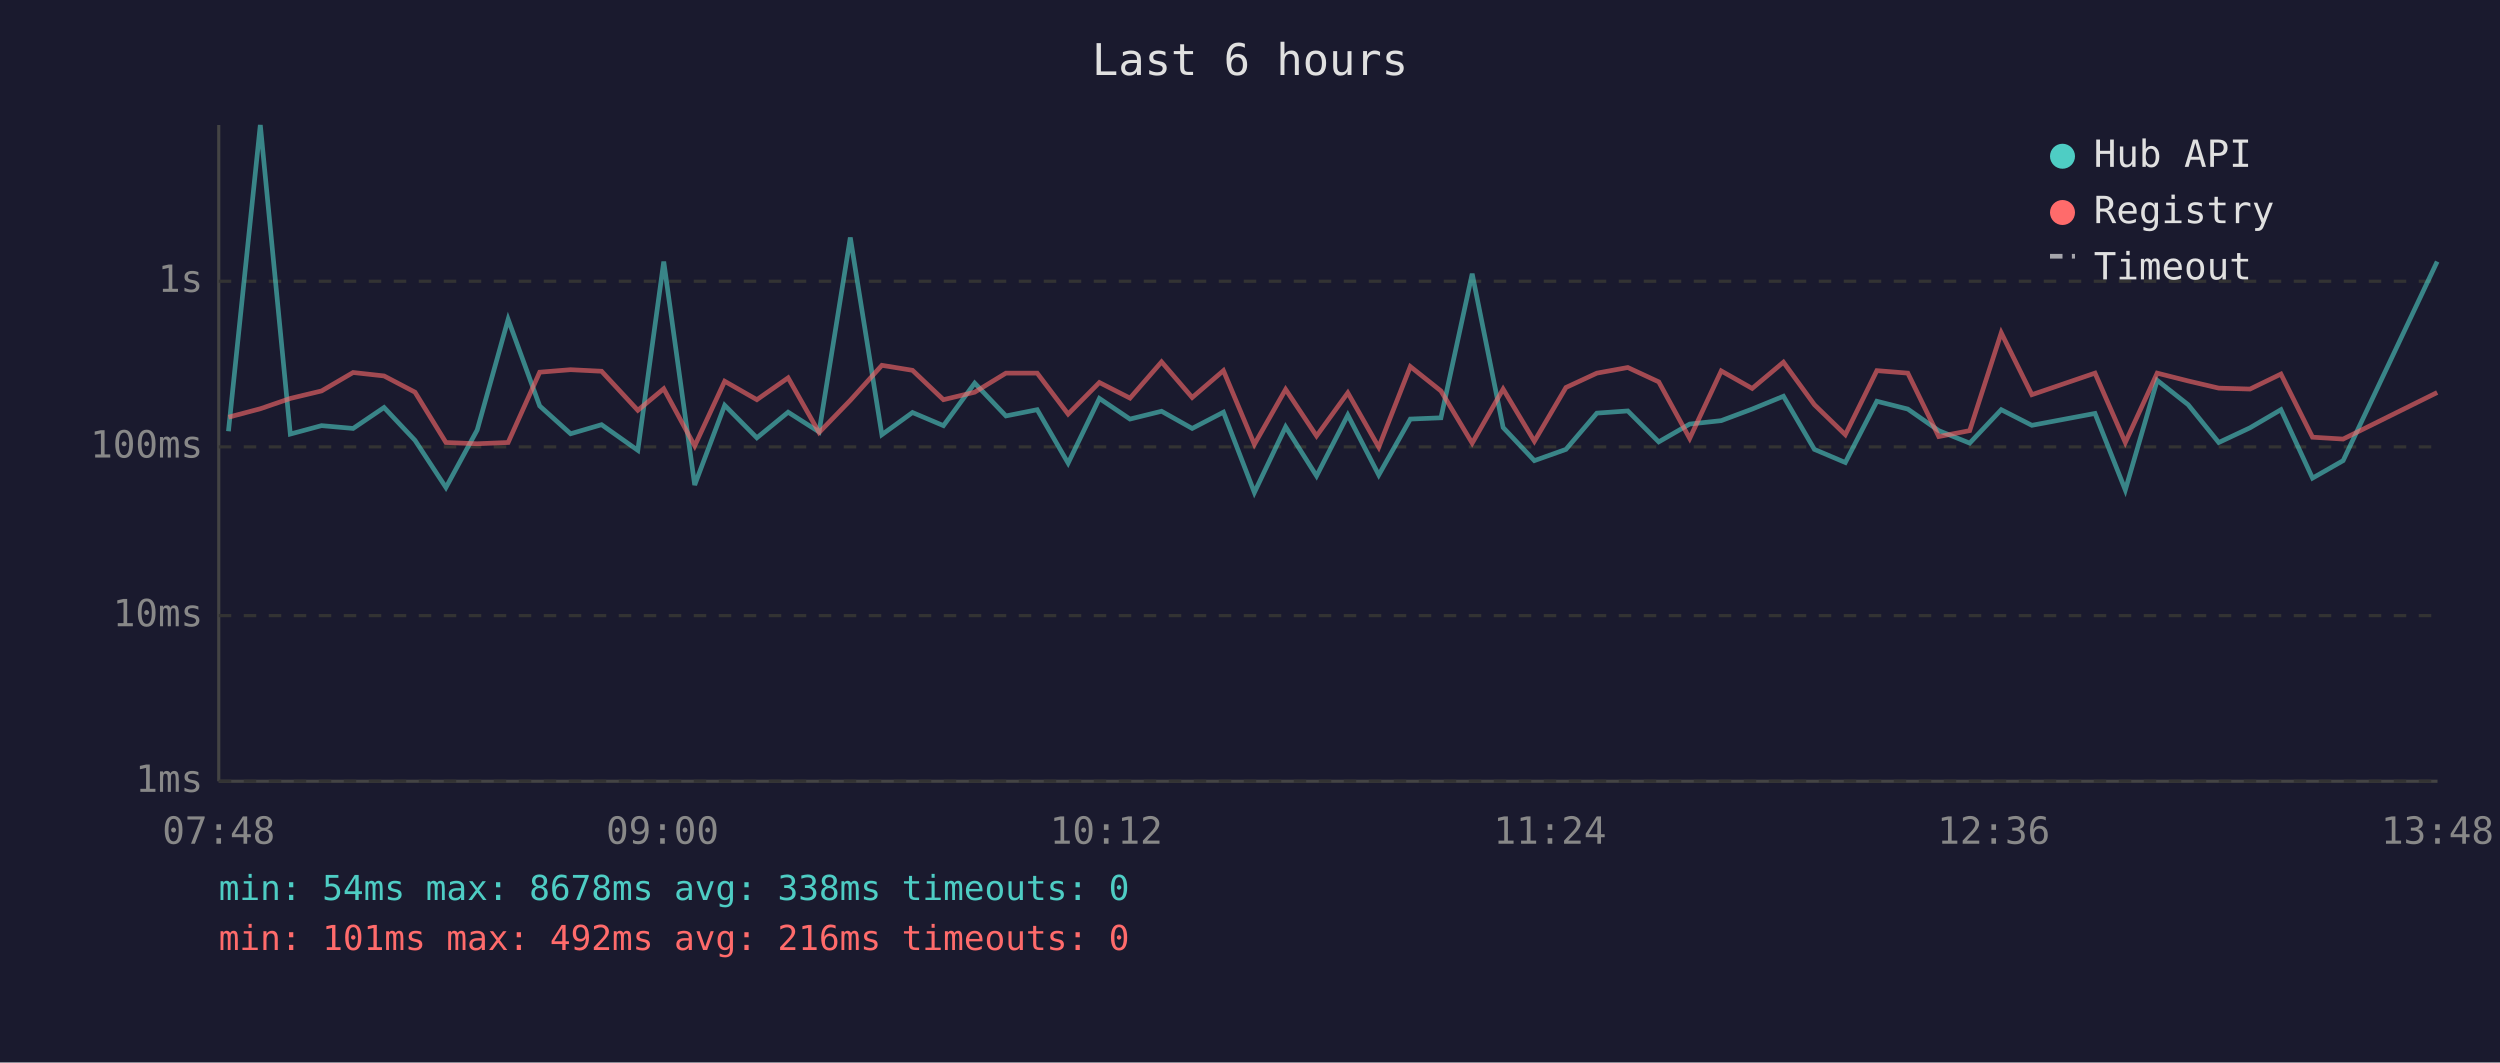
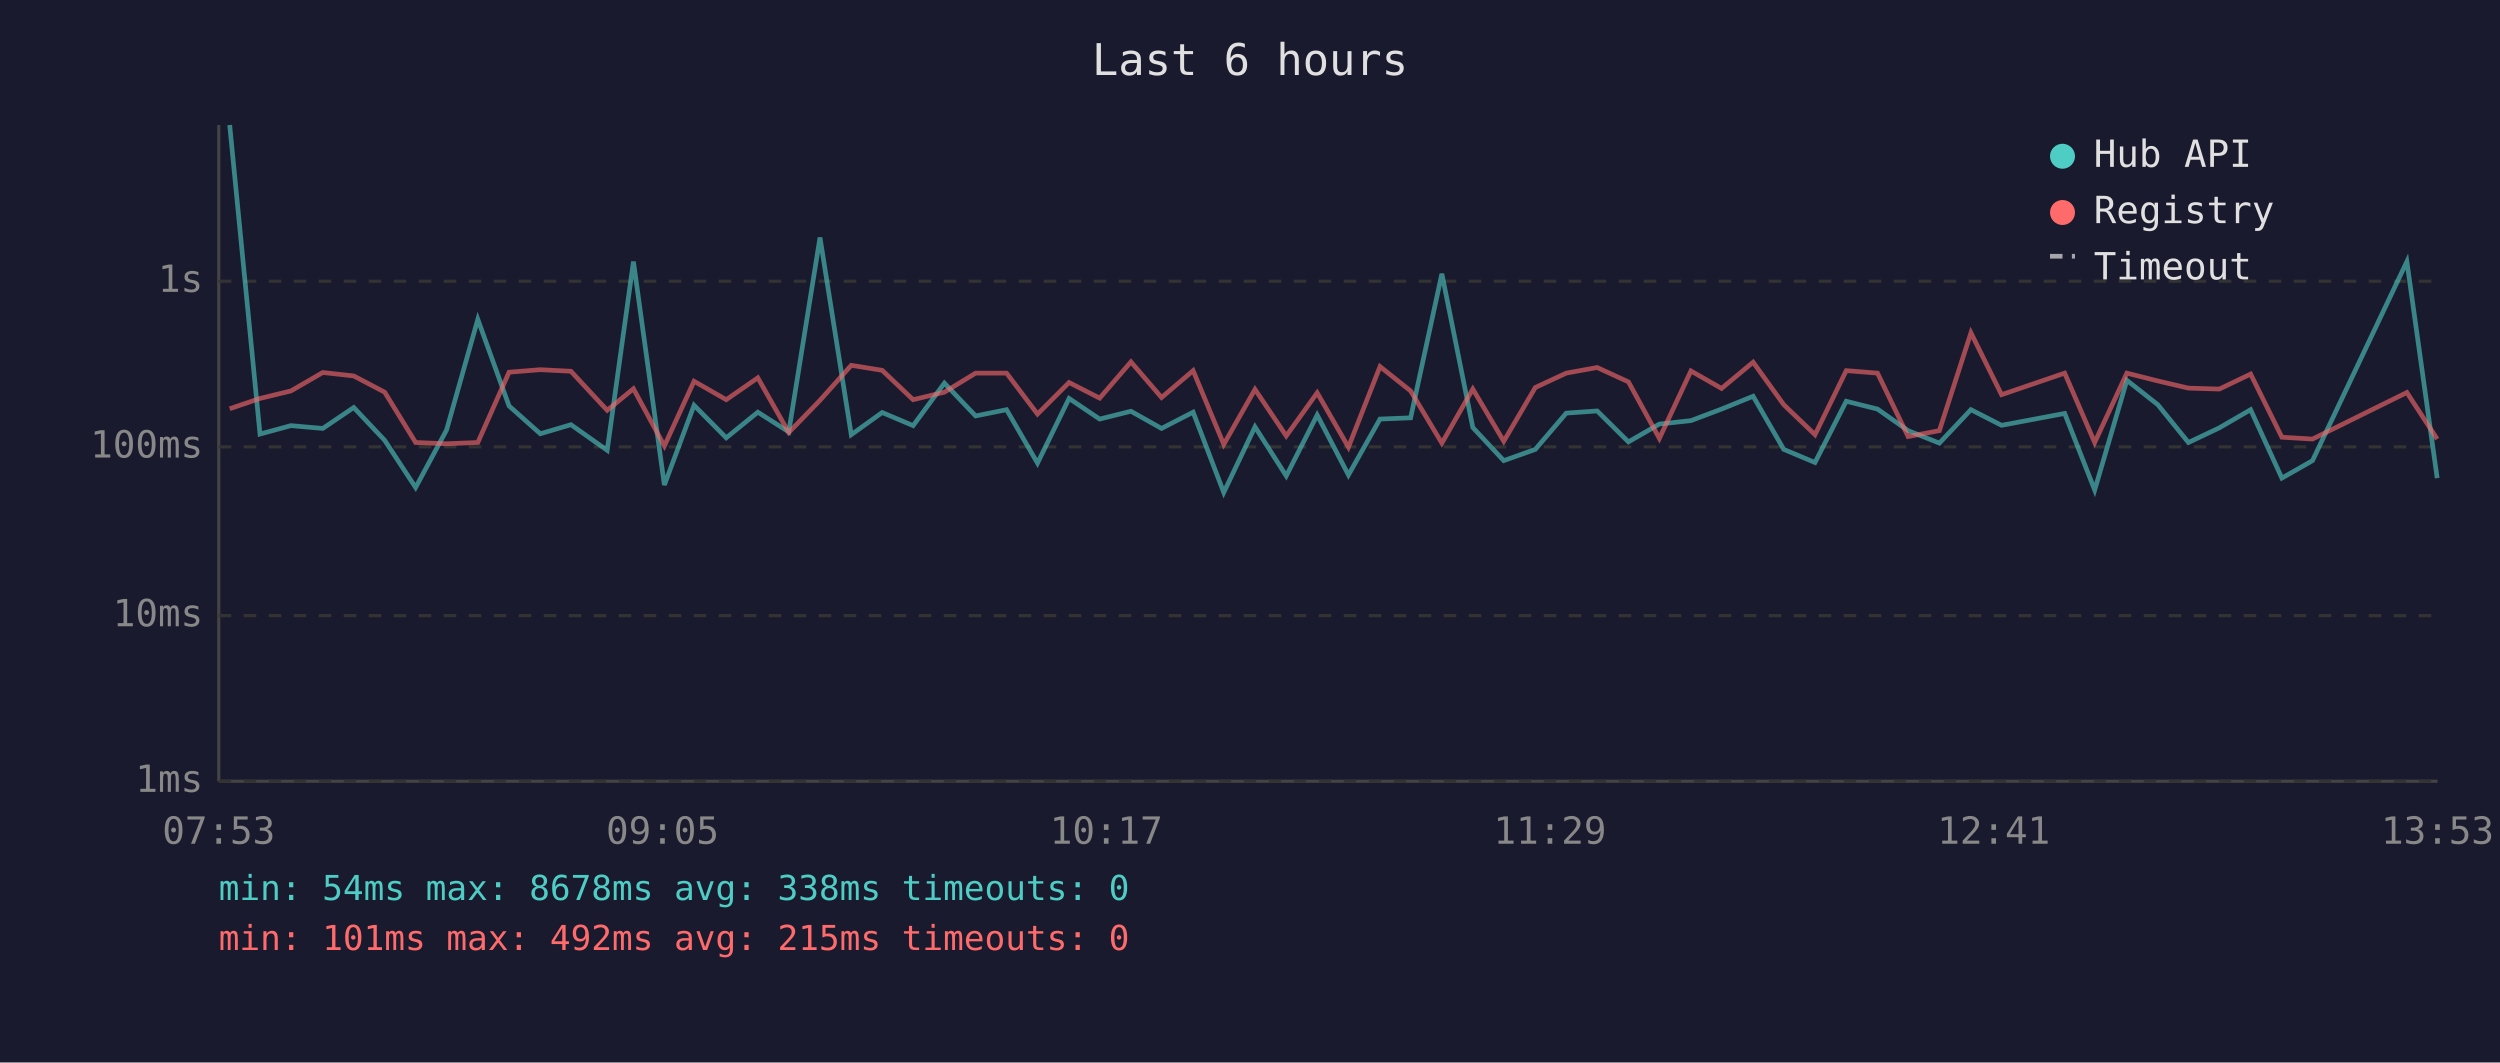
<svg xmlns="http://www.w3.org/2000/svg" viewBox="0 0 800 340" font-family="monospace" font-size="12">
  <rect width="800" height="340" fill="#1a1a2e" />
  <text x="400" y="24" fill="#e0e0e0" font-size="14" text-anchor="middle">Last 6 hours</text>
  <line x1="70" y1="40" x2="70" y2="250" stroke="#444" stroke-width="1" />
  <line x1="70" y1="250" x2="780" y2="250" stroke="#444" stroke-width="1" />
  <line x1="70" y1="250" x2="780" y2="250" stroke="#333" stroke-width="1" stroke-dasharray="4" />
  <text x="65" y="250" fill="#888" text-anchor="end" dominant-baseline="middle">1ms</text>
  <line x1="70" y1="197" x2="780" y2="197" stroke="#333" stroke-width="1" stroke-dasharray="4" />
  <text x="65" y="197" fill="#888" text-anchor="end" dominant-baseline="middle">10ms</text>
  <line x1="70" y1="143" x2="780" y2="143" stroke="#333" stroke-width="1" stroke-dasharray="4" />
  <text x="65" y="143" fill="#888" text-anchor="end" dominant-baseline="middle">100ms</text>
  <line x1="70" y1="90" x2="780" y2="90" stroke="#333" stroke-width="1" stroke-dasharray="4" />
  <text x="65" y="90" fill="#888" text-anchor="end" dominant-baseline="middle">1s</text>
-   <text x="70" y="270" fill="#888" text-anchor="middle">07:48</text>
-   <text x="212" y="270" fill="#888" text-anchor="middle">09:00</text>
-   <text x="354" y="270" fill="#888" text-anchor="middle">10:12</text>
-   <text x="496" y="270" fill="#888" text-anchor="middle">11:24</text>
-   <text x="638" y="270" fill="#888" text-anchor="middle">12:36</text>
-   <text x="780" y="270" fill="#888" text-anchor="middle">13:48</text>
-   <polyline points="73.1,138.0 83.3,40.0 92.9,138.9 102.9,136.2 113.0,137.1 122.9,130.4 132.8,140.9 142.7,156.0 152.7,137.6 162.6,102.2 172.7,129.9 182.6,138.8 192.5,135.9 204.1,144.1 212.4,83.7 222.3,155.2 231.9,129.7 242.2,140.1 252.2,131.9 262.1,138.2 272.1,76.0 282.2,139.1 292.0,132.0 301.9,136.2 311.9,122.6 321.9,133.1 331.9,131.1 341.8,148.2 351.8,127.5 361.6,134.1 371.7,131.6 381.5,137.1 391.5,131.9 401.4,157.6 411.4,136.6 421.3,152.3 431.3,132.8 441.2,152.0 451.3,134.1 461.1,133.7 471.1,87.6 481.0,136.8 491.0,147.4 501.1,143.8 511.0,132.2 520.9,131.5 530.8,141.4 540.7,135.7 550.8,134.6 560.7,130.9 570.7,126.8 580.6,143.8 590.5,148.0 600.6,128.4 610.5,130.9 620.4,137.8 630.3,141.8 640.4,131.1 650.2,136.1 670.4,132.3 680.1,156.8 690.3,121.7 700.2,129.5 710.0,141.6 720.0,136.9 729.9,131.1 740.0,153.0 749.8,147.4 779.9,83.7" fill="none" stroke="#4ecdc4" stroke-width="1.5" opacity="0.6" />
-   <polyline points="73.1,133.5 83.3,130.8 92.9,127.5 102.9,125.1 113.0,119.2 122.9,120.3 132.8,125.5 142.7,141.6 152.7,142.0 162.6,141.6 172.7,119.1 182.6,118.3 192.5,118.8 204.1,131.3 212.4,124.4 222.3,142.7 231.9,122.0 242.2,127.9 252.2,120.9 262.1,138.4 272.1,128.1 282.2,116.9 292.0,118.5 301.9,127.9 311.9,125.5 321.9,119.4 331.9,119.4 341.8,132.5 351.8,122.4 361.6,127.4 371.7,115.8 381.5,127.2 391.5,118.6 401.4,142.2 411.4,124.6 421.3,139.5 431.3,125.7 441.2,143.1 451.3,117.3 461.1,125.1 471.1,141.8 481.0,124.5 491.0,141.2 501.1,124.0 511.0,119.4 520.9,117.6 530.8,122.2 540.7,140.3 550.8,118.7 560.7,124.3 570.7,115.9 580.6,129.5 590.5,139.1 600.6,118.6 610.5,119.4 620.4,139.7 630.3,137.8 640.4,106.5 650.2,126.3 670.4,119.4 680.1,141.6 690.3,119.4 700.2,121.9 710.0,124.2 720.0,124.5 729.9,119.7 740.0,139.9 749.8,140.5 779.9,125.6" fill="none" stroke="#ff6b6b" stroke-width="1.5" opacity="0.6" />
+   <text x="70" y="270" fill="#888" text-anchor="middle">07:53</text>
+   <text x="212" y="270" fill="#888" text-anchor="middle">09:05</text>
+   <text x="354" y="270" fill="#888" text-anchor="middle">10:17</text>
+   <text x="496" y="270" fill="#888" text-anchor="middle">11:29</text>
+   <text x="638" y="270" fill="#888" text-anchor="middle">12:41</text>
+   <text x="780" y="270" fill="#888" text-anchor="middle">13:53</text>
+   <polyline points="73.5,40.0 83.2,138.9 93.1,136.2 103.3,137.1 113.2,130.4 123.1,140.9 133.0,156.0 142.9,137.6 152.9,102.2 162.9,129.9 172.9,138.8 182.7,135.9 194.3,144.1 202.7,83.7 212.6,155.2 222.1,129.7 232.4,140.1 242.5,131.9 252.4,138.2 262.4,76.0 272.4,139.1 282.3,132.0 292.2,136.2 302.2,122.6 312.2,133.1 322.1,131.1 332.0,148.2 342.1,127.5 351.9,134.1 361.9,131.6 371.7,137.1 381.8,131.9 391.6,157.6 401.6,136.6 411.6,152.3 421.5,132.8 431.5,152.0 441.6,134.1 451.4,133.7 461.4,87.6 471.3,136.8 481.2,147.4 491.3,143.8 501.2,132.2 511.1,131.5 521.1,141.4 531.0,135.7 541.1,134.6 550.9,130.9 561.0,126.8 570.8,143.8 580.8,148.0 590.8,128.4 600.8,130.9 610.6,137.8 620.6,141.8 630.7,131.1 640.5,136.1 660.7,132.3 670.3,156.8 680.6,121.7 690.5,129.5 700.3,141.6 710.2,136.9 720.2,131.1 730.2,153.0 740.0,147.4 770.2,83.7 779.9,153.0" fill="none" stroke="#4ecdc4" stroke-width="1.5" opacity="0.6" />
+   <polyline points="73.5,130.8 83.2,127.5 93.1,125.1 103.3,119.2 113.2,120.3 123.1,125.5 133.0,141.6 142.9,142.0 152.9,141.6 162.9,119.1 172.9,118.3 182.7,118.8 194.3,131.3 202.7,124.4 212.6,142.7 222.1,122.0 232.4,127.9 242.5,120.9 252.4,138.4 262.4,128.1 272.4,116.9 282.3,118.5 292.2,127.9 302.2,125.5 312.2,119.4 322.1,119.4 332.0,132.5 342.1,122.4 351.9,127.4 361.9,115.8 371.7,127.2 381.8,118.6 391.6,142.2 401.6,124.6 411.6,139.5 421.5,125.7 431.5,143.1 441.6,117.3 451.4,125.1 461.4,141.8 471.3,124.5 481.2,141.2 491.3,124.0 501.2,119.4 511.1,117.6 521.1,122.2 531.0,140.3 541.1,118.7 550.9,124.3 561.0,115.9 570.8,129.5 580.8,139.1 590.8,118.6 600.8,119.4 610.6,139.7 620.6,137.8 630.7,106.5 640.5,126.3 660.7,119.4 670.3,141.6 680.6,119.4 690.5,121.9 700.3,124.2 710.2,124.5 720.2,119.7 730.2,139.9 740.0,140.5 770.2,125.6 779.9,140.5" fill="none" stroke="#ff6b6b" stroke-width="1.5" opacity="0.6" />
  <circle cx="660" cy="50" r="4" fill="#4ecdc4" />
  <text x="670" y="50" fill="#e0e0e0" dominant-baseline="middle">Hub API</text>
  <circle cx="660" cy="68" r="4" fill="#ff6b6b" />
  <text x="670" y="68" fill="#e0e0e0" dominant-baseline="middle">Registry</text>
  <line x1="656" y1="82" x2="664" y2="82" stroke="#e0e0e0" stroke-width="1.5" stroke-dasharray="4,3" opacity="0.7" />
  <text x="670" y="86" fill="#e0e0e0" dominant-baseline="middle">Timeout</text>
  <text x="70" y="288" fill="#4ecdc4" font-size="11">min: 54ms  max: 8678ms  avg: 338ms  timeouts: 0</text>
-   <text x="70" y="304" fill="#ff6b6b" font-size="11">min: 101ms  max: 492ms  avg: 216ms  timeouts: 0</text>
+   <text x="70" y="304" fill="#ff6b6b" font-size="11">min: 101ms  max: 492ms  avg: 215ms  timeouts: 0</text>
</svg>
